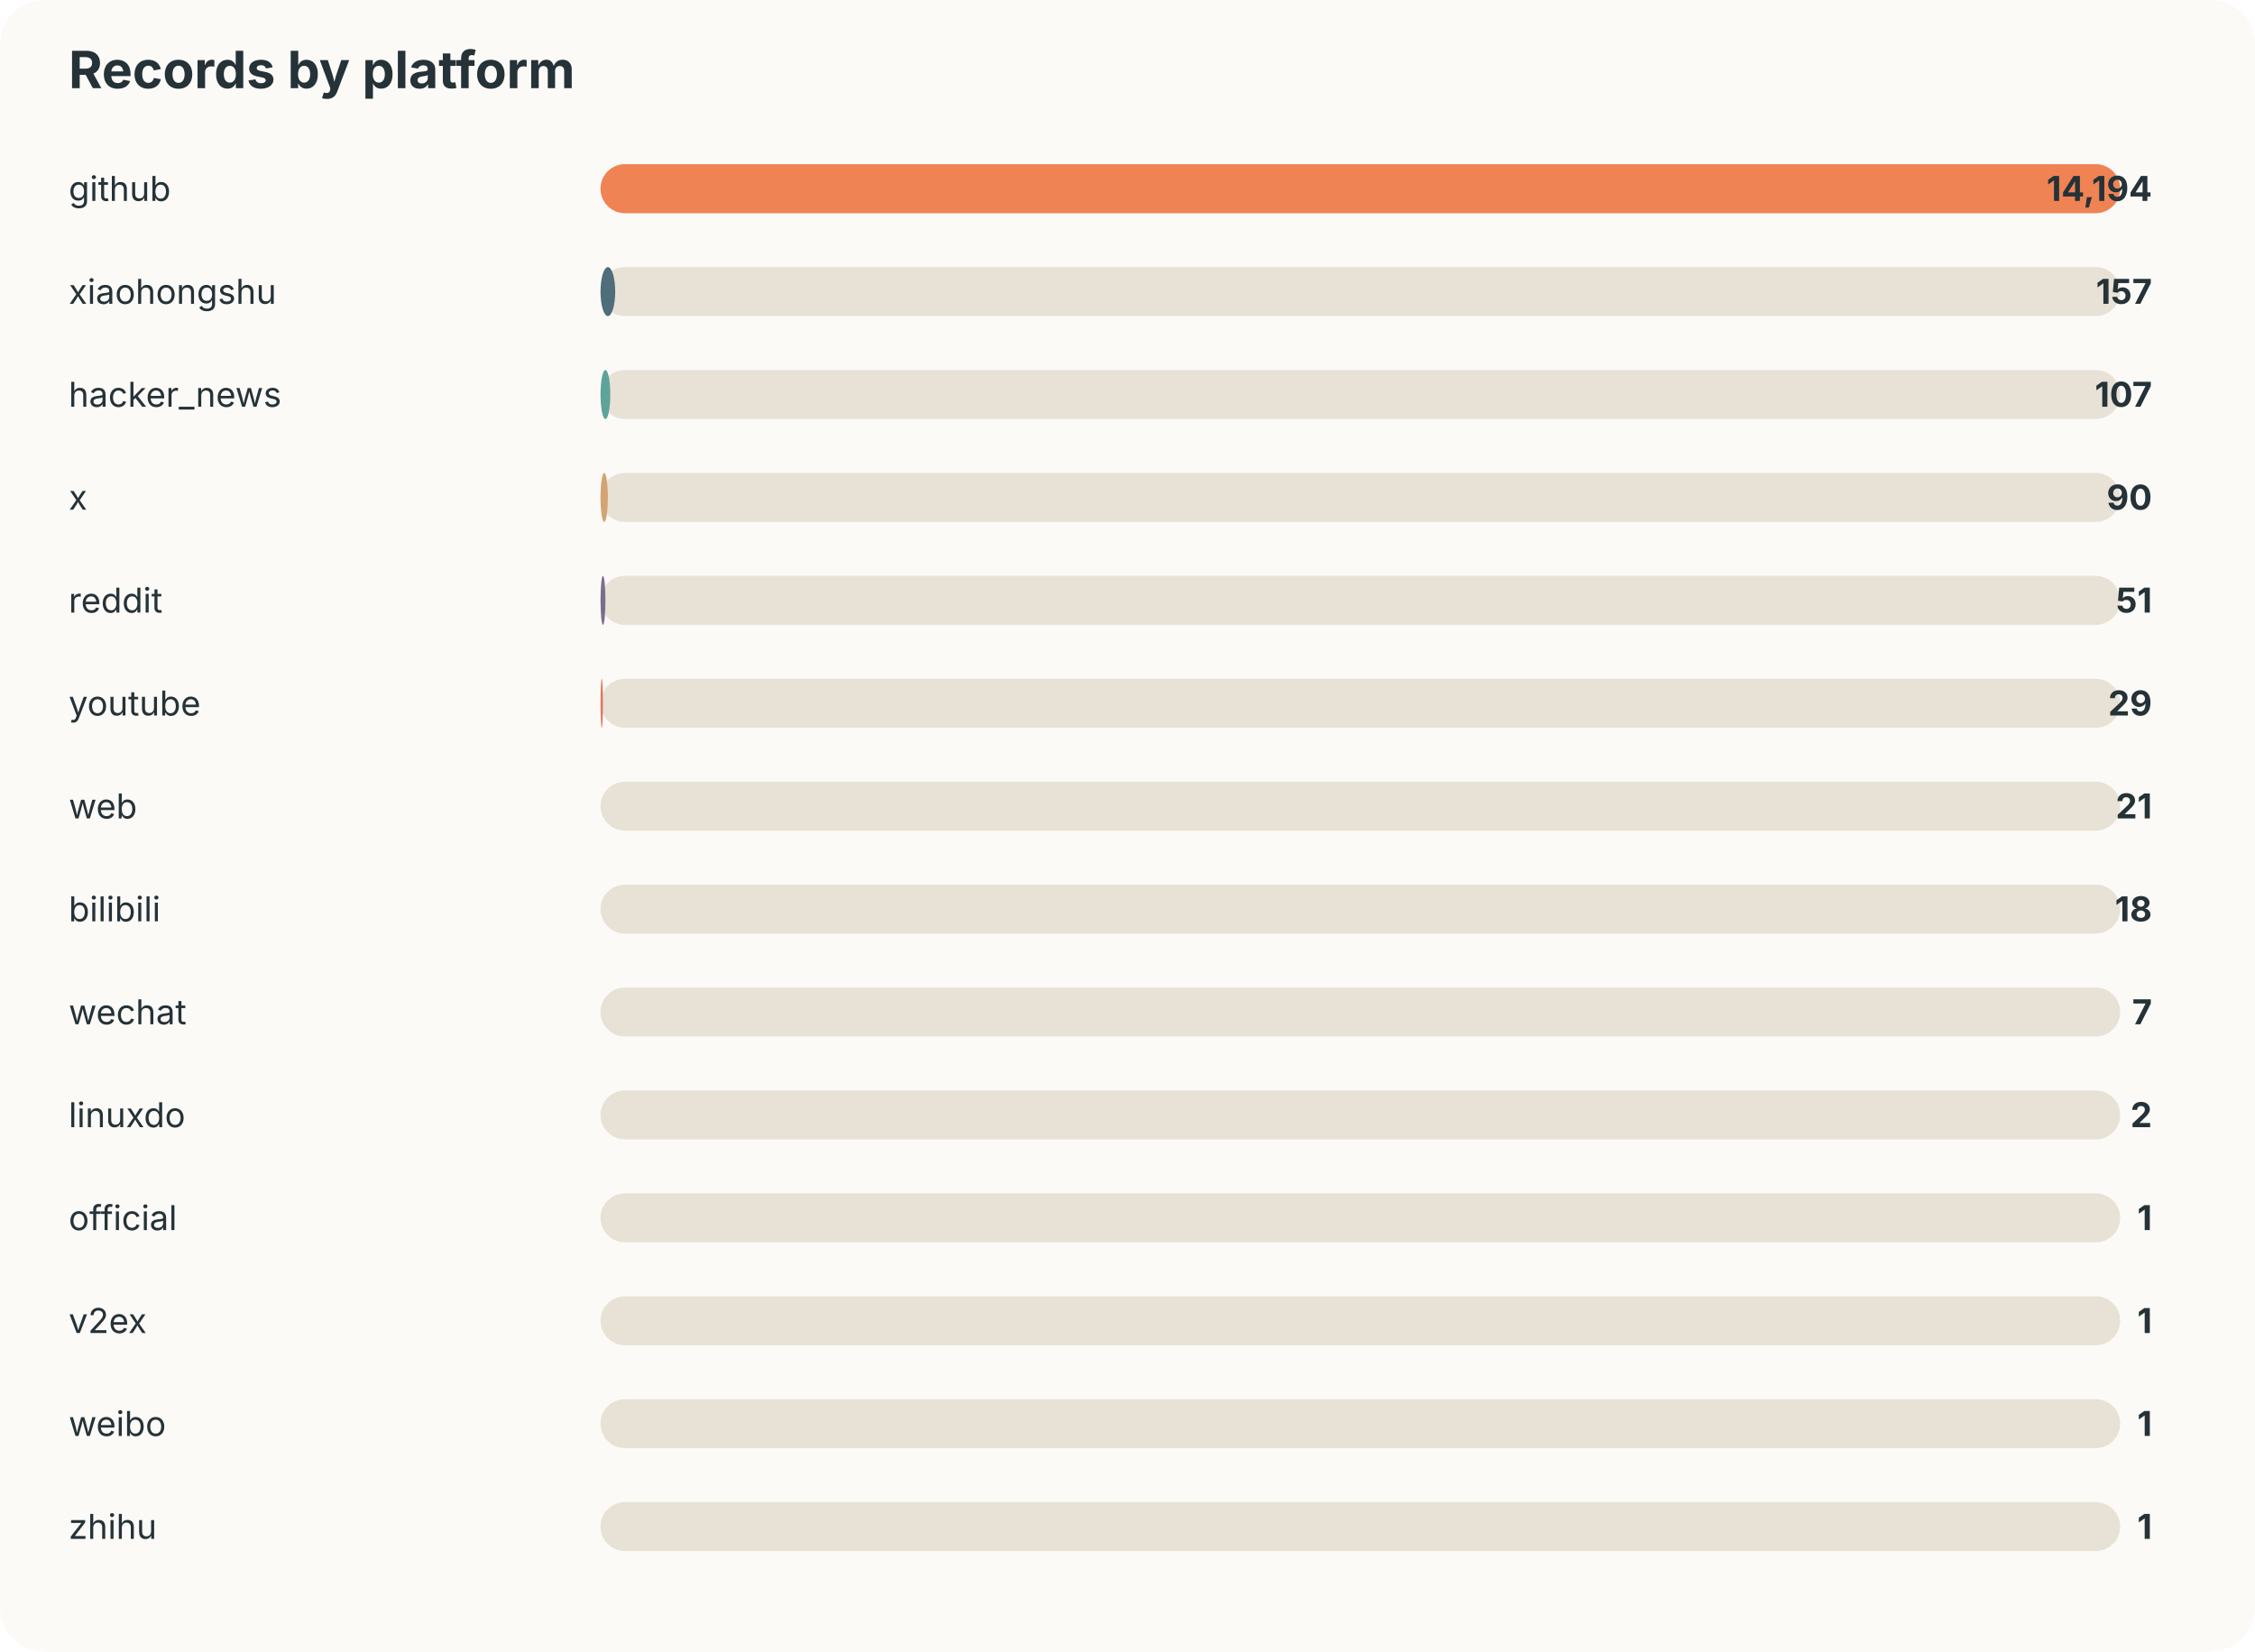
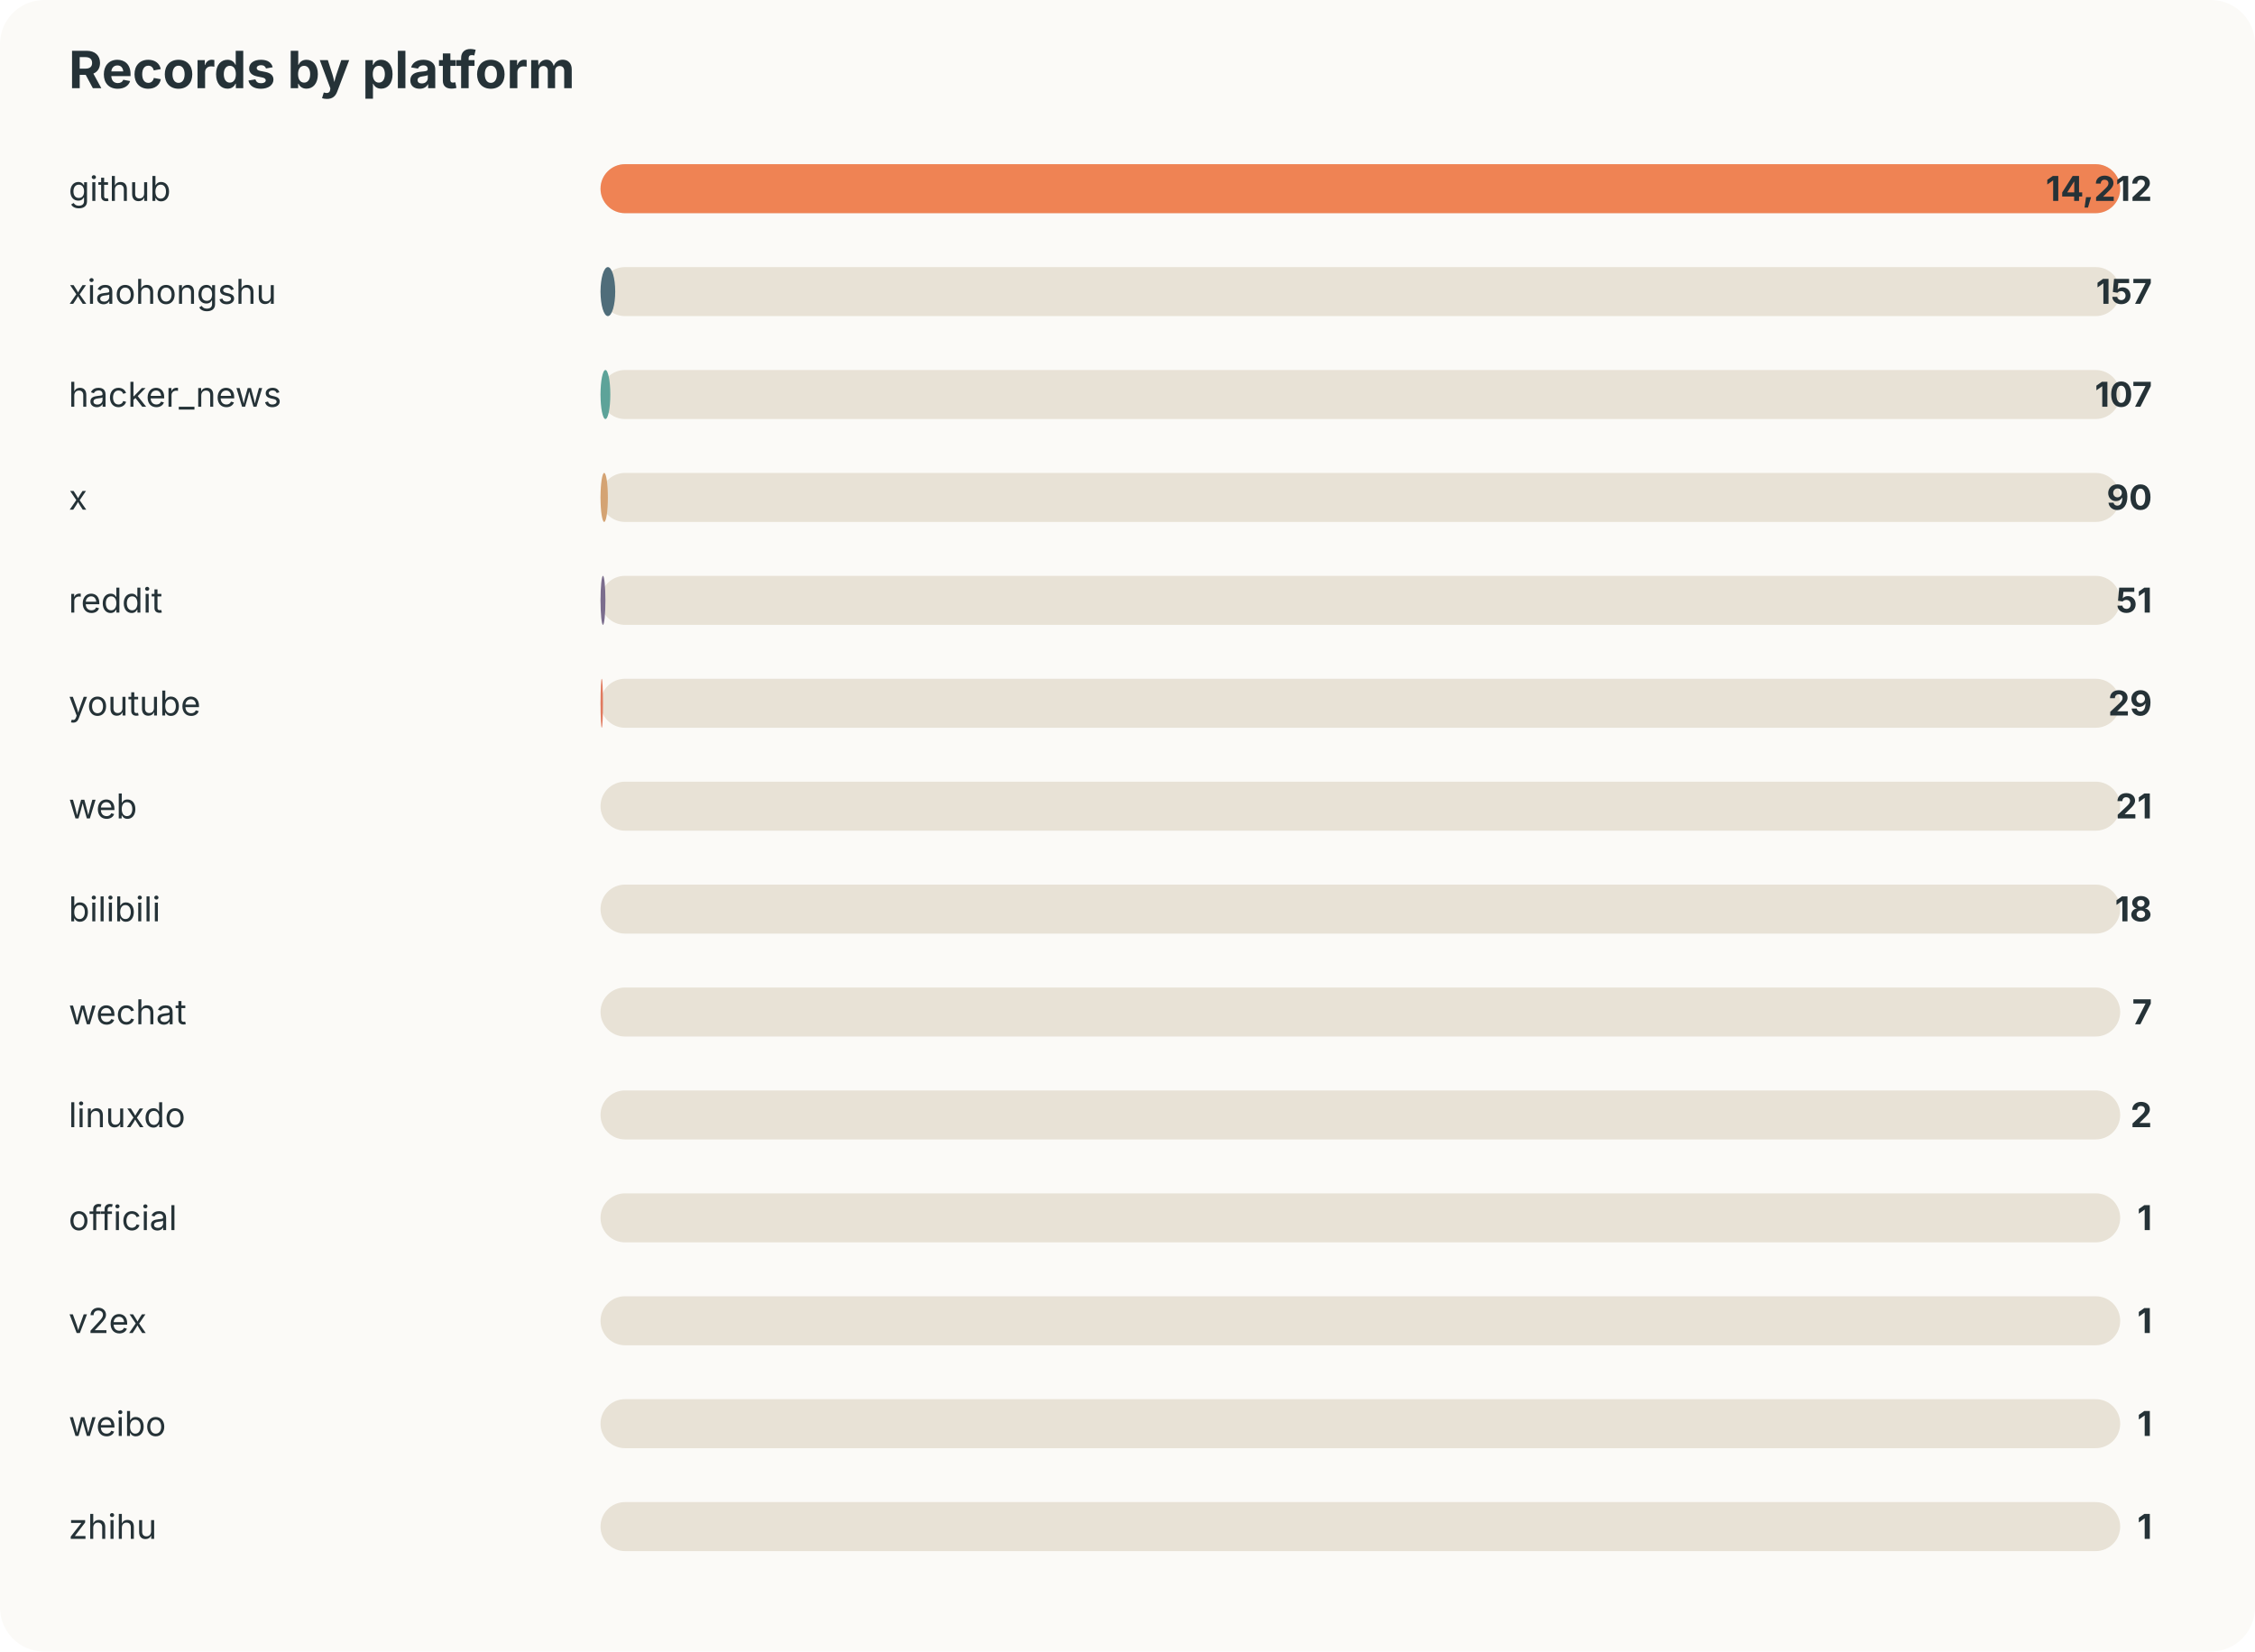
<svg xmlns="http://www.w3.org/2000/svg" width="920" height="674" viewBox="0 0 920 674">
  <style>text{font-family:-apple-system,BlinkMacSystemFont,"Segoe UI",sans-serif;fill:#253237} .muted{fill:#6b7a80;font-size:13px}</style>
  <rect width="100%" height="100%" rx="18" fill="#fbfaf7" />
  <text x="28" y="36" font-size="21" font-weight="700">Records by platform</text>
  <text x="28" y="82" font-size="14">github</text>
  <rect x="245" y="67" width="620" height="20" rx="10" fill="#e8e2d6" />
  <rect x="245" y="67" width="620" height="20" rx="10" fill="#ef8354" />
-   <text x="878" y="82" text-anchor="end" font-size="14" font-weight="700">14,194</text>
+   <text x="878" y="82" text-anchor="end" font-size="14" font-weight="700">14,212</text>
  <text x="28" y="124" font-size="14">xiaohongshu</text>
  <rect x="245" y="109" width="620" height="20" rx="10" fill="#e8e2d6" />
  <rect x="245" y="109" width="6" height="20" rx="10" fill="#4f6d7a" />
  <text x="878" y="124" text-anchor="end" font-size="14" font-weight="700">157</text>
  <text x="28" y="166" font-size="14">hacker_news</text>
  <rect x="245" y="151" width="620" height="20" rx="10" fill="#e8e2d6" />
  <rect x="245" y="151" width="4" height="20" rx="10" fill="#5da399" />
  <text x="878" y="166" text-anchor="end" font-size="14" font-weight="700">107</text>
  <text x="28" y="208" font-size="14">x</text>
  <rect x="245" y="193" width="620" height="20" rx="10" fill="#e8e2d6" />
  <rect x="245" y="193" width="3" height="20" rx="10" fill="#d4a373" />
  <text x="878" y="208" text-anchor="end" font-size="14" font-weight="700">90</text>
  <text x="28" y="250" font-size="14">reddit</text>
  <rect x="245" y="235" width="620" height="20" rx="10" fill="#e8e2d6" />
  <rect x="245" y="235" width="2" height="20" rx="10" fill="#7b6d8d" />
  <text x="878" y="250" text-anchor="end" font-size="14" font-weight="700">51</text>
  <text x="28" y="292" font-size="14">youtube</text>
  <rect x="245" y="277" width="620" height="20" rx="10" fill="#e8e2d6" />
  <rect x="245" y="277" width="1" height="20" rx="10" fill="#e07a5f" />
  <text x="878" y="292" text-anchor="end" font-size="14" font-weight="700">29</text>
  <text x="28" y="334" font-size="14">web</text>
  <rect x="245" y="319" width="620" height="20" rx="10" fill="#e8e2d6" />
  <rect x="245" y="319" width="0" height="20" rx="10" fill="#3d5a80" />
  <text x="878" y="334" text-anchor="end" font-size="14" font-weight="700">21</text>
  <text x="28" y="376" font-size="14">bilibili</text>
  <rect x="245" y="361" width="620" height="20" rx="10" fill="#e8e2d6" />
  <rect x="245" y="361" width="0" height="20" rx="10" fill="#ef8354" />
  <text x="878" y="376" text-anchor="end" font-size="14" font-weight="700">18</text>
  <text x="28" y="418" font-size="14">wechat</text>
  <rect x="245" y="403" width="620" height="20" rx="10" fill="#e8e2d6" />
  <rect x="245" y="403" width="0" height="20" rx="10" fill="#4f6d7a" />
  <text x="878" y="418" text-anchor="end" font-size="14" font-weight="700">7</text>
  <text x="28" y="460" font-size="14">linuxdo</text>
  <rect x="245" y="445" width="620" height="20" rx="10" fill="#e8e2d6" />
  <rect x="245" y="445" width="0" height="20" rx="10" fill="#5da399" />
  <text x="878" y="460" text-anchor="end" font-size="14" font-weight="700">2</text>
  <text x="28" y="502" font-size="14">official</text>
  <rect x="245" y="487" width="620" height="20" rx="10" fill="#e8e2d6" />
  <rect x="245" y="487" width="0" height="20" rx="10" fill="#d4a373" />
  <text x="878" y="502" text-anchor="end" font-size="14" font-weight="700">1</text>
  <text x="28" y="544" font-size="14">v2ex</text>
  <rect x="245" y="529" width="620" height="20" rx="10" fill="#e8e2d6" />
  <rect x="245" y="529" width="0" height="20" rx="10" fill="#7b6d8d" />
  <text x="878" y="544" text-anchor="end" font-size="14" font-weight="700">1</text>
  <text x="28" y="586" font-size="14">weibo</text>
  <rect x="245" y="571" width="620" height="20" rx="10" fill="#e8e2d6" />
  <rect x="245" y="571" width="0" height="20" rx="10" fill="#e07a5f" />
  <text x="878" y="586" text-anchor="end" font-size="14" font-weight="700">1</text>
  <text x="28" y="628" font-size="14">zhihu</text>
  <rect x="245" y="613" width="620" height="20" rx="10" fill="#e8e2d6" />
  <rect x="245" y="613" width="0" height="20" rx="10" fill="#3d5a80" />
  <text x="878" y="628" text-anchor="end" font-size="14" font-weight="700">1</text>
</svg>
